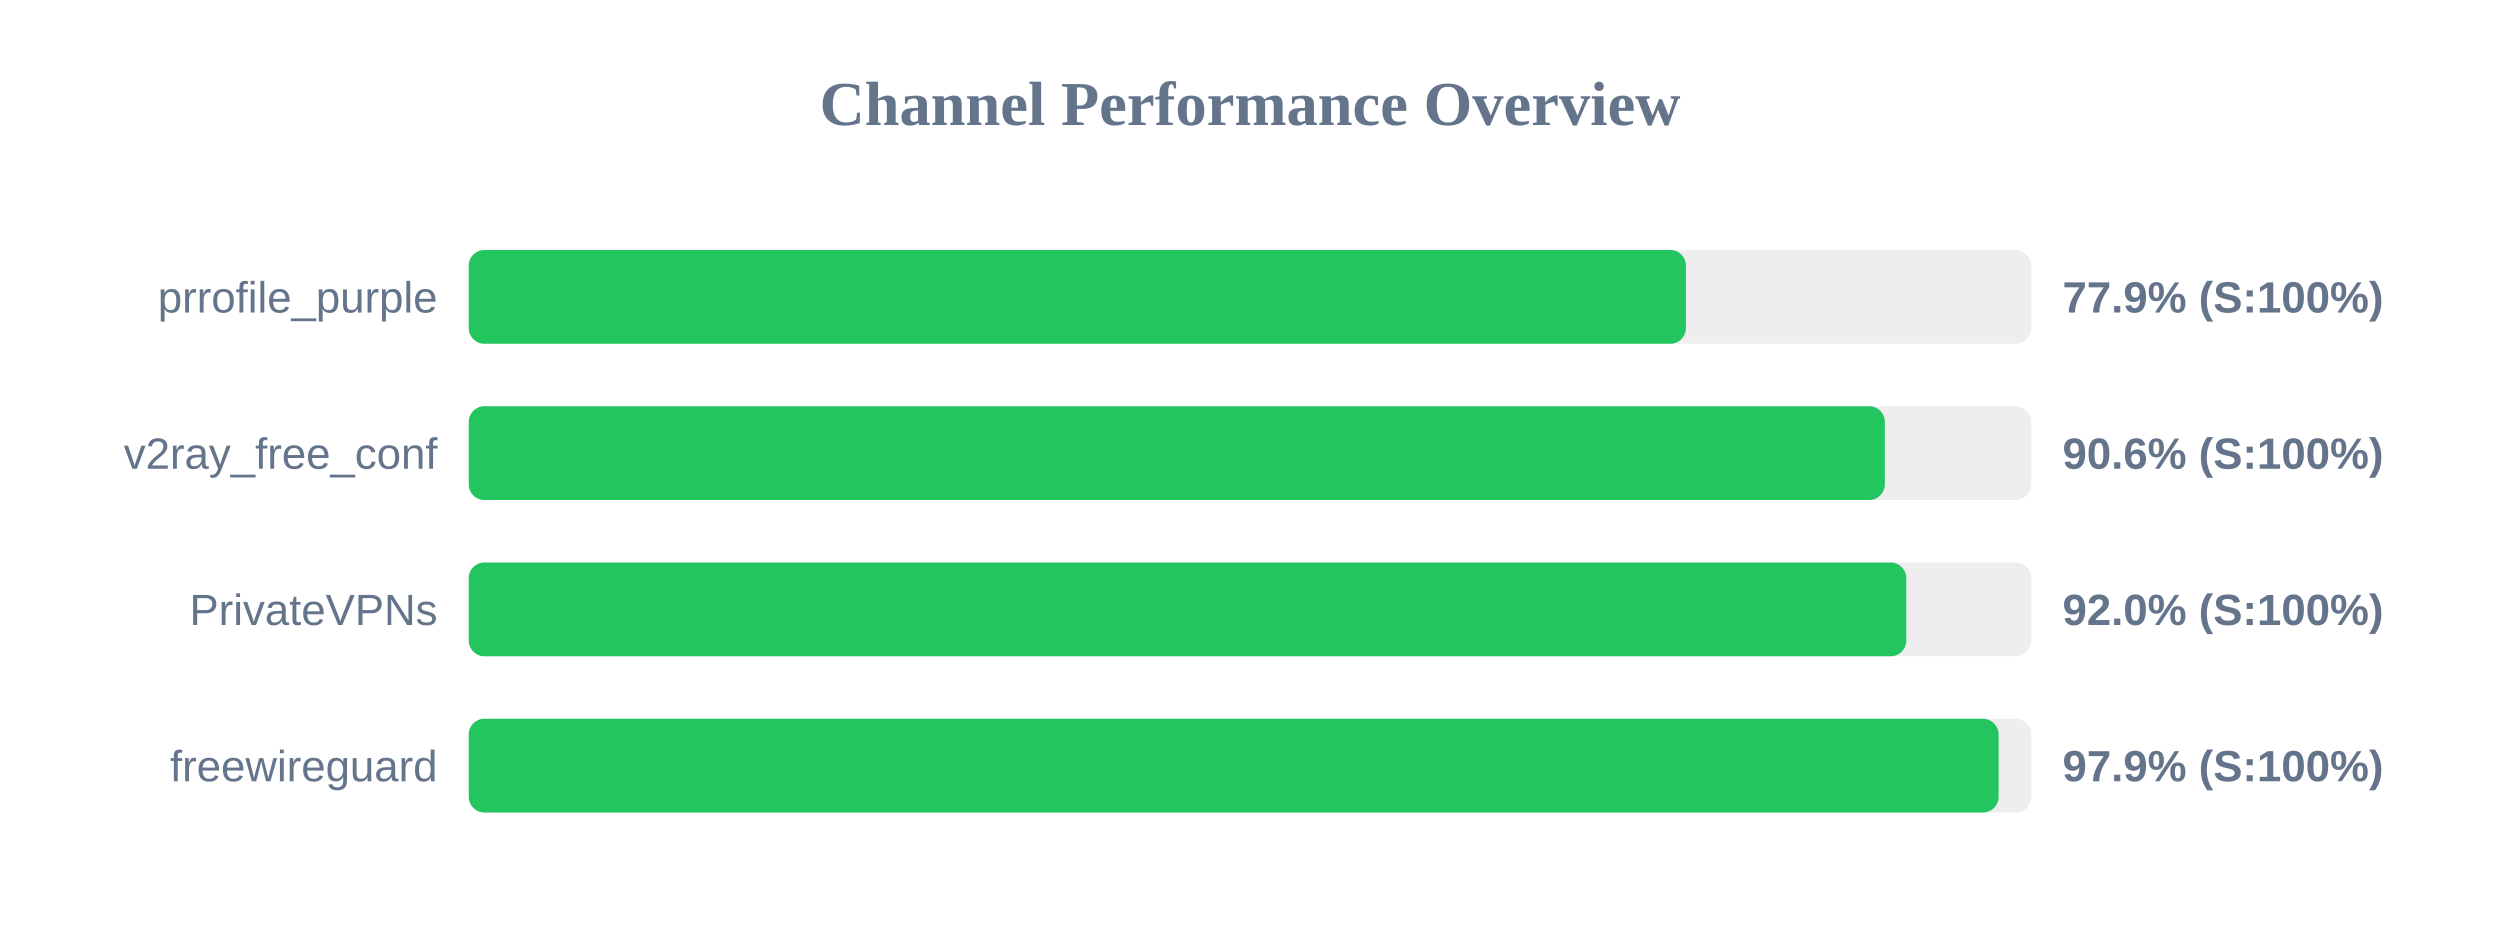
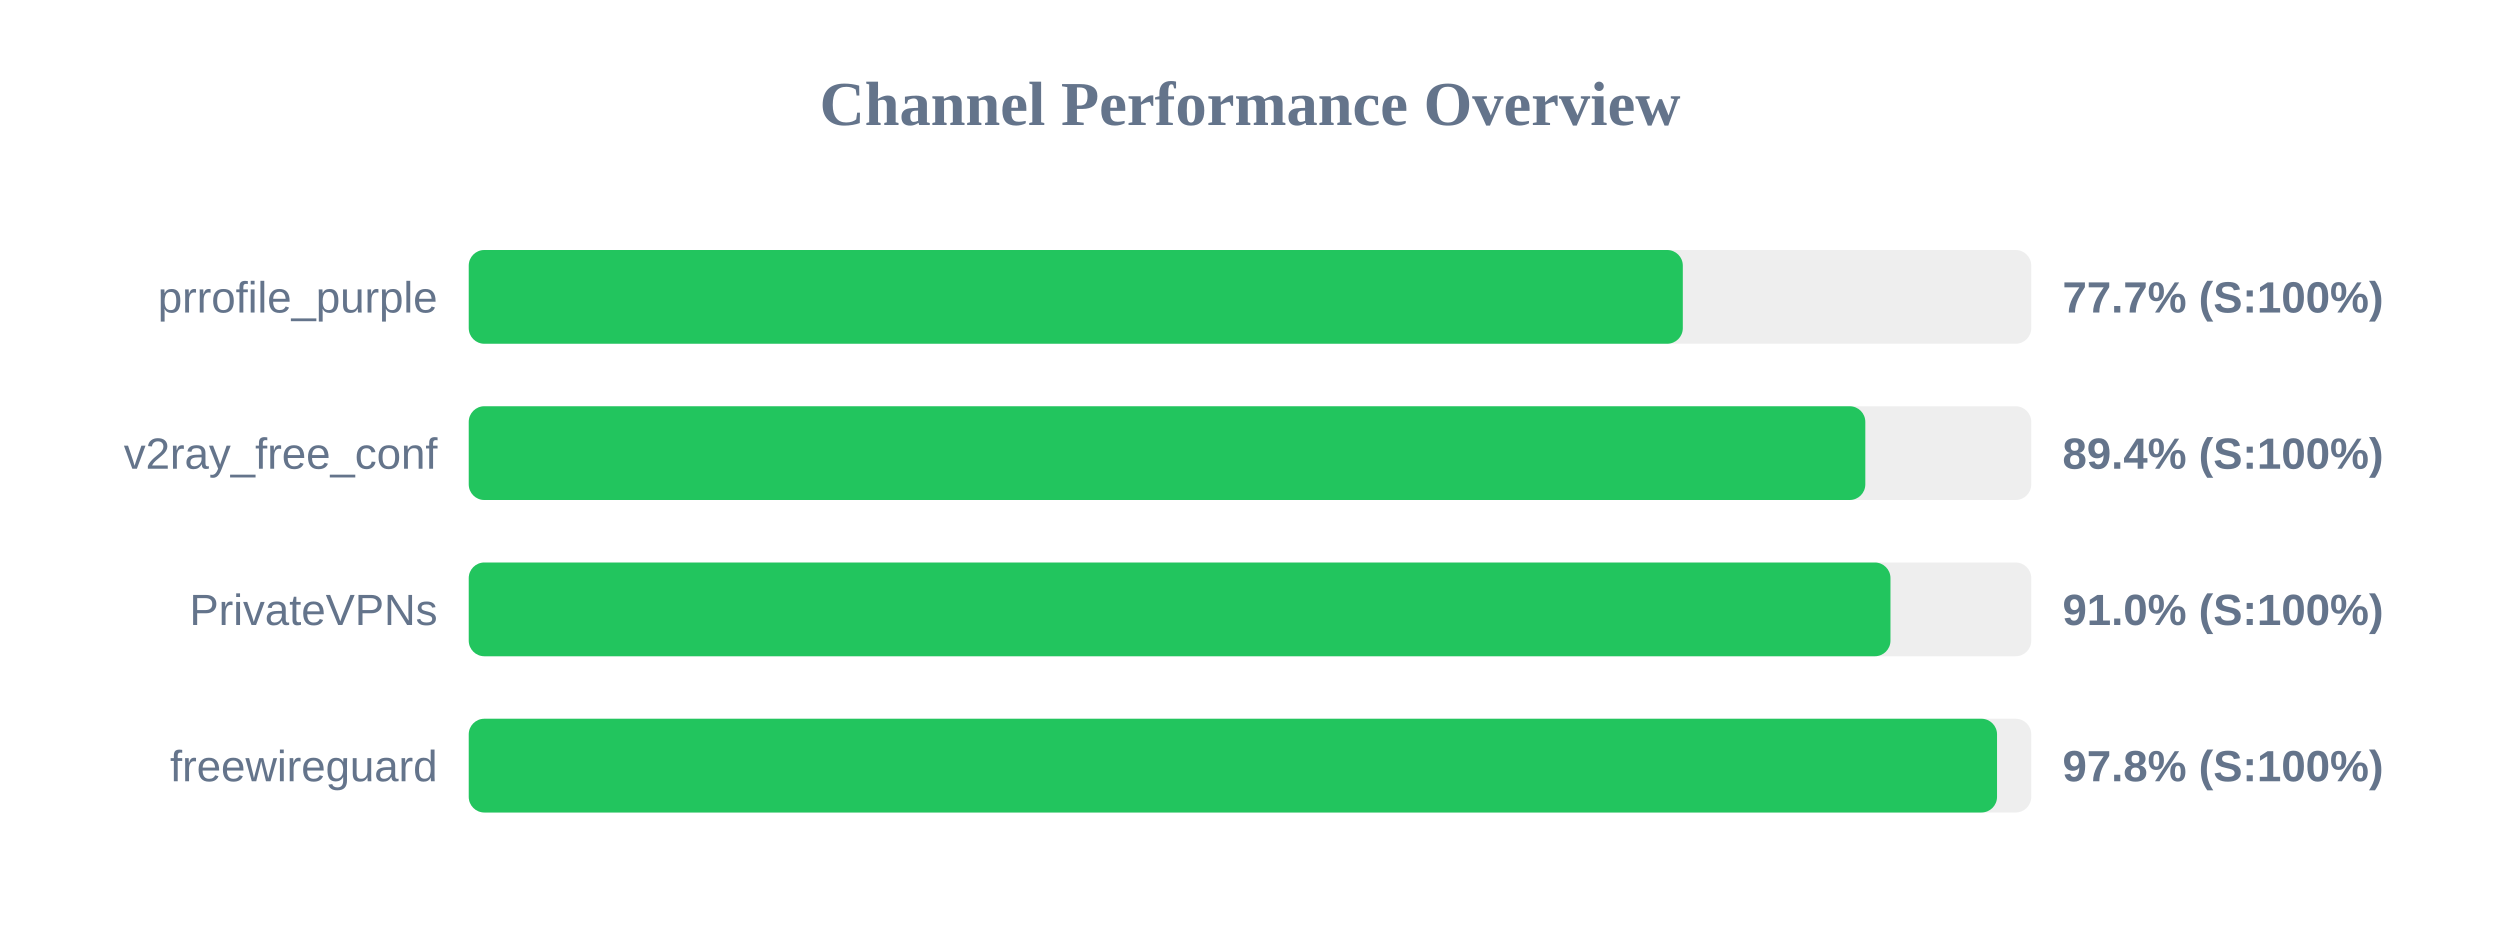
<svg xmlns="http://www.w3.org/2000/svg" width="800" height="300" version="1.1">
  <style>
        .row { font: 14px Arial; fill: #64748b; }
        .score { font: bold 14px Arial; fill: #64748b; }
    </style>
  <text x="400" y="40" text-anchor="middle" font-size="20px" font-weight="bold" fill="#64748b">Channel Performance Overview</text>
  <rect x="150" y="80" width="500" height="30" fill="#eee" rx="5" />
-   <rect x="150" y="80" width="389.5" height="30" fill="#22c55e" rx="5" />
+   <rect x="150" y="80" width="388.5" height="30" fill="#22c55e" rx="5" />
  <text x="140" y="100" text-anchor="end" class="row">prrofile_purple</text>
-   <text x="660" y="100" text-anchor="start" class="score">77.9% (S:100%)</text>
+   <text x="660" y="100" text-anchor="start" class="score">77.7% (S:100%)</text>
  <rect x="150" y="130" width="500" height="30" fill="#eee" rx="5" />
-   <rect x="150" y="130" width="453.15" height="30" fill="#22c55e" rx="5" />
+   <rect x="150" y="130" width="446.9" height="30" fill="#22c55e" rx="5" />
  <text x="140" y="150" text-anchor="end" class="row">v2ray_free_conf</text>
-   <text x="660" y="150" text-anchor="start" class="score">90.6% (S:100%)</text>
+   <text x="660" y="150" text-anchor="start" class="score">89.4% (S:100%)</text>
  <rect x="150" y="180" width="500" height="30" fill="#eee" rx="5" />
-   <rect x="150" y="180" width="460.0" height="30" fill="#22c55e" rx="5" />
+   <rect x="150" y="180" width="454.95" height="30" fill="#22c55e" rx="5" />
  <text x="140" y="200" text-anchor="end" class="row">PrivateVPNs</text>
-   <text x="660" y="200" text-anchor="start" class="score">92.0% (S:100%)</text>
+   <text x="660" y="200" text-anchor="start" class="score">91.0% (S:100%)</text>
  <rect x="150" y="230" width="500" height="30" fill="#eee" rx="5" />
-   <rect x="150" y="230" width="489.55" height="30" fill="#22c55e" rx="5" />
+   <rect x="150" y="230" width="489.05" height="30" fill="#22c55e" rx="5" />
  <text x="140" y="250" text-anchor="end" class="row">freewireguard</text>
-   <text x="660" y="250" text-anchor="start" class="score">97.9% (S:100%)</text>
+   <text x="660" y="250" text-anchor="start" class="score">97.8% (S:100%)</text>
</svg>
